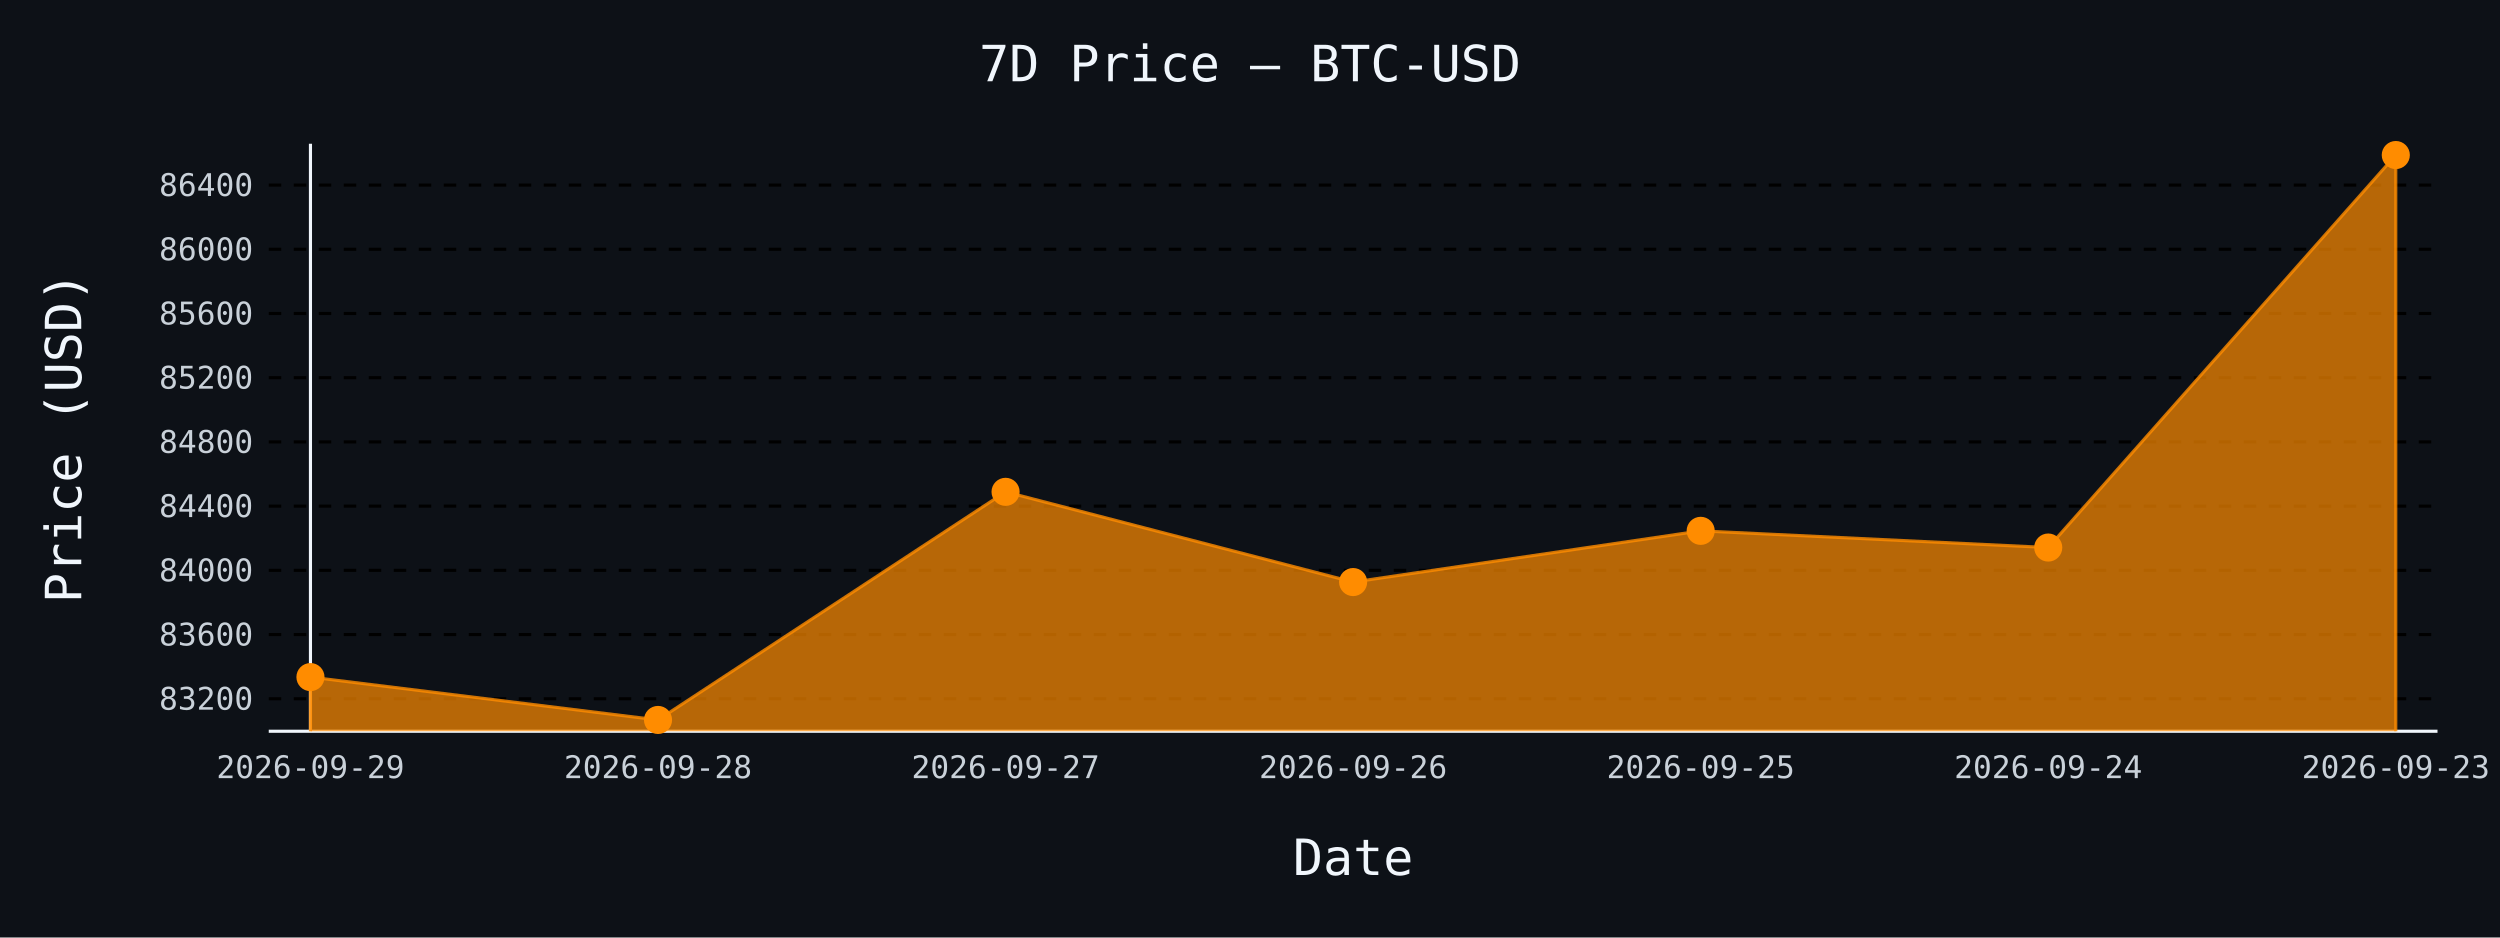
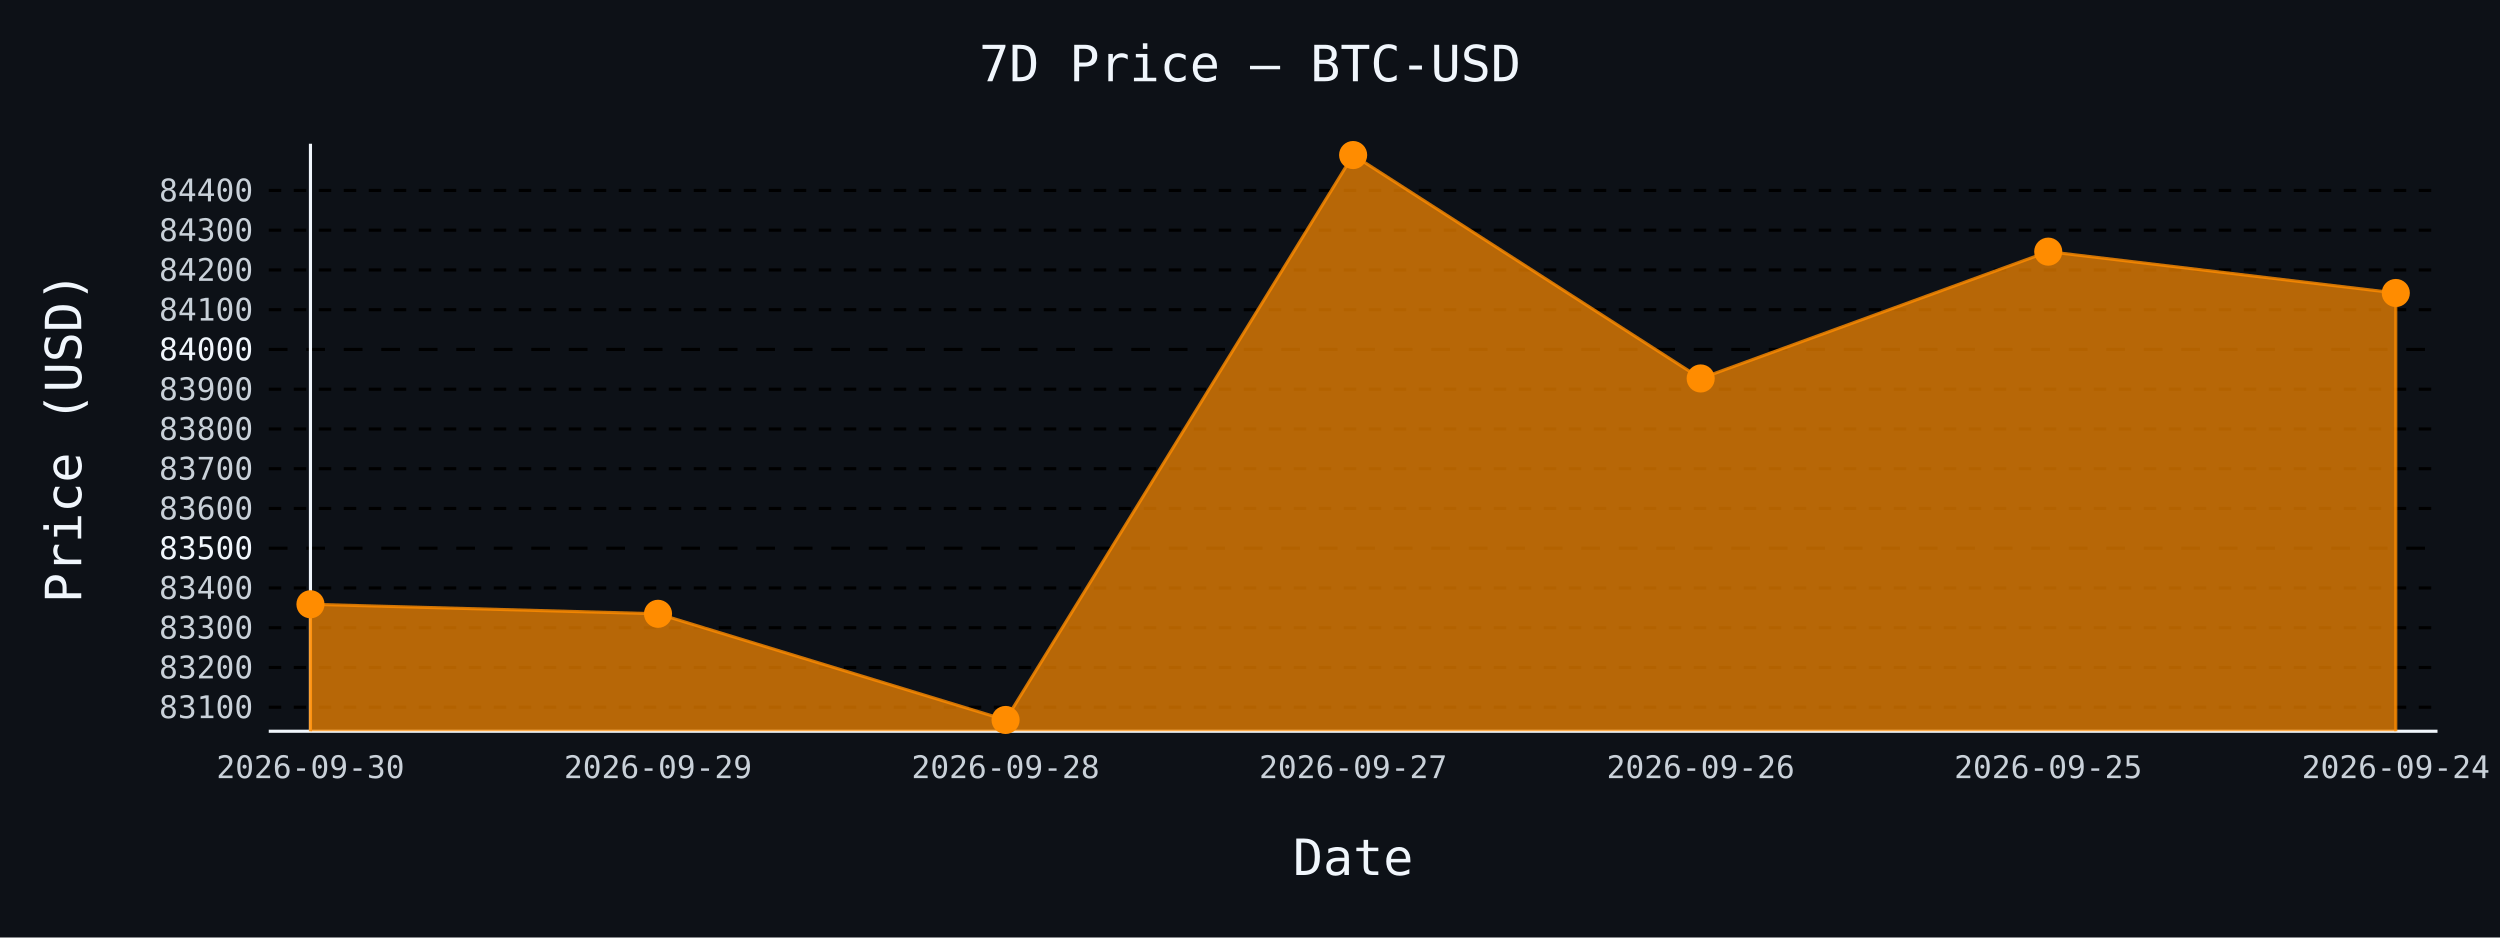
- <svg xmlns="http://www.w3.org/2000/svg" id="chart-e901ae33-1967-457c-8eab-18aa0baddfab" class="pygal-chart" viewBox="0 0 800 300">
+ <svg xmlns="http://www.w3.org/2000/svg" id="chart-14f2ac51-dab8-45ca-8db9-91f9e4b76723" class="pygal-chart" viewBox="0 0 800 300">
  <defs>
-     <style type="text/css">#chart-e901ae33-1967-457c-8eab-18aa0baddfab{-webkit-user-select:none;-webkit-font-smoothing:antialiased;font-family:monospace}#chart-e901ae33-1967-457c-8eab-18aa0baddfab .title{font-family:monospace;font-size:16px}#chart-e901ae33-1967-457c-8eab-18aa0baddfab .legends .legend text{font-family:monospace;font-size:14px}#chart-e901ae33-1967-457c-8eab-18aa0baddfab .axis text{font-family:monospace;font-size:10px}#chart-e901ae33-1967-457c-8eab-18aa0baddfab .axis text.major{font-family:monospace;font-size:10px}#chart-e901ae33-1967-457c-8eab-18aa0baddfab .text-overlay text.value{font-family:monospace;font-size:16px}#chart-e901ae33-1967-457c-8eab-18aa0baddfab .text-overlay text.label{font-family:monospace;font-size:10px}#chart-e901ae33-1967-457c-8eab-18aa0baddfab .tooltip{font-family:monospace;font-size:14px}#chart-e901ae33-1967-457c-8eab-18aa0baddfab text.no_data{font-family:monospace;font-size:64px}
- #chart-e901ae33-1967-457c-8eab-18aa0baddfab{background-color:#0d1117}#chart-e901ae33-1967-457c-8eab-18aa0baddfab path,#chart-e901ae33-1967-457c-8eab-18aa0baddfab line,#chart-e901ae33-1967-457c-8eab-18aa0baddfab rect,#chart-e901ae33-1967-457c-8eab-18aa0baddfab circle{-webkit-transition:150ms;-moz-transition:150ms;transition:150ms}#chart-e901ae33-1967-457c-8eab-18aa0baddfab .graph &gt; .background{fill:#0d1117}#chart-e901ae33-1967-457c-8eab-18aa0baddfab .plot &gt; .background{fill:#0d1117}#chart-e901ae33-1967-457c-8eab-18aa0baddfab .graph{fill:#c9d1d9}#chart-e901ae33-1967-457c-8eab-18aa0baddfab text.no_data{fill:#f0f6fc}#chart-e901ae33-1967-457c-8eab-18aa0baddfab .title{fill:#f0f6fc}#chart-e901ae33-1967-457c-8eab-18aa0baddfab .legends .legend text{fill:#c9d1d9}#chart-e901ae33-1967-457c-8eab-18aa0baddfab .legends .legend:hover text{fill:#f0f6fc}#chart-e901ae33-1967-457c-8eab-18aa0baddfab .axis .line{stroke:#f0f6fc}#chart-e901ae33-1967-457c-8eab-18aa0baddfab .axis .guide.line{stroke:#8b949e}#chart-e901ae33-1967-457c-8eab-18aa0baddfab .axis .major.line{stroke:#c9d1d9}#chart-e901ae33-1967-457c-8eab-18aa0baddfab .axis text.major{fill:#f0f6fc}#chart-e901ae33-1967-457c-8eab-18aa0baddfab .axis.y .guides:hover .guide.line,#chart-e901ae33-1967-457c-8eab-18aa0baddfab .line-graph .axis.x .guides:hover .guide.line,#chart-e901ae33-1967-457c-8eab-18aa0baddfab .stackedline-graph .axis.x .guides:hover .guide.line,#chart-e901ae33-1967-457c-8eab-18aa0baddfab .xy-graph .axis.x .guides:hover .guide.line{stroke:#f0f6fc}#chart-e901ae33-1967-457c-8eab-18aa0baddfab .axis .guides:hover text{fill:#f0f6fc}#chart-e901ae33-1967-457c-8eab-18aa0baddfab .reactive{fill-opacity:.7;stroke-opacity:.8;stroke-width:1}#chart-e901ae33-1967-457c-8eab-18aa0baddfab .ci{stroke:#c9d1d9}#chart-e901ae33-1967-457c-8eab-18aa0baddfab .reactive.active,#chart-e901ae33-1967-457c-8eab-18aa0baddfab .active .reactive{fill-opacity:.8;stroke-opacity:.9;stroke-width:4}#chart-e901ae33-1967-457c-8eab-18aa0baddfab .ci .reactive.active{stroke-width:1.5}#chart-e901ae33-1967-457c-8eab-18aa0baddfab .series text{fill:#f0f6fc}#chart-e901ae33-1967-457c-8eab-18aa0baddfab .tooltip rect{fill:#0d1117;stroke:#f0f6fc;-webkit-transition:opacity 150ms;-moz-transition:opacity 150ms;transition:opacity 150ms}#chart-e901ae33-1967-457c-8eab-18aa0baddfab .tooltip .label{fill:#c9d1d9}#chart-e901ae33-1967-457c-8eab-18aa0baddfab .tooltip .label{fill:#c9d1d9}#chart-e901ae33-1967-457c-8eab-18aa0baddfab .tooltip .legend{font-size:.8em;fill:#8b949e}#chart-e901ae33-1967-457c-8eab-18aa0baddfab .tooltip .x_label{font-size:.6em;fill:#f0f6fc}#chart-e901ae33-1967-457c-8eab-18aa0baddfab .tooltip .xlink{font-size:.5em;text-decoration:underline}#chart-e901ae33-1967-457c-8eab-18aa0baddfab .tooltip .value{font-size:1.5em}#chart-e901ae33-1967-457c-8eab-18aa0baddfab .bound{font-size:.5em}#chart-e901ae33-1967-457c-8eab-18aa0baddfab .max-value{font-size:.75em;fill:#8b949e}#chart-e901ae33-1967-457c-8eab-18aa0baddfab .map-element{fill:#0d1117;stroke:#8b949e !important}#chart-e901ae33-1967-457c-8eab-18aa0baddfab .map-element .reactive{fill-opacity:inherit;stroke-opacity:inherit}#chart-e901ae33-1967-457c-8eab-18aa0baddfab .color-0,#chart-e901ae33-1967-457c-8eab-18aa0baddfab .color-0 a:visited{stroke:#ff8c00;fill:#ff8c00}#chart-e901ae33-1967-457c-8eab-18aa0baddfab .text-overlay .color-0 text{fill:black}
- #chart-e901ae33-1967-457c-8eab-18aa0baddfab text.no_data{text-anchor:middle}#chart-e901ae33-1967-457c-8eab-18aa0baddfab .guide.line{fill:none}#chart-e901ae33-1967-457c-8eab-18aa0baddfab .centered{text-anchor:middle}#chart-e901ae33-1967-457c-8eab-18aa0baddfab .title{text-anchor:middle}#chart-e901ae33-1967-457c-8eab-18aa0baddfab .legends .legend text{fill-opacity:1}#chart-e901ae33-1967-457c-8eab-18aa0baddfab .axis.x text{text-anchor:middle}#chart-e901ae33-1967-457c-8eab-18aa0baddfab .axis.x:not(.web) text[transform]{text-anchor:start}#chart-e901ae33-1967-457c-8eab-18aa0baddfab .axis.x:not(.web) text[transform].backwards{text-anchor:end}#chart-e901ae33-1967-457c-8eab-18aa0baddfab .axis.y text{text-anchor:end}#chart-e901ae33-1967-457c-8eab-18aa0baddfab .axis.y text[transform].backwards{text-anchor:start}#chart-e901ae33-1967-457c-8eab-18aa0baddfab .axis.y2 text{text-anchor:start}#chart-e901ae33-1967-457c-8eab-18aa0baddfab .axis.y2 text[transform].backwards{text-anchor:end}#chart-e901ae33-1967-457c-8eab-18aa0baddfab .axis .guide.line{stroke-dasharray:4,4;stroke:black}#chart-e901ae33-1967-457c-8eab-18aa0baddfab .axis .major.guide.line{stroke-dasharray:6,6;stroke:black}#chart-e901ae33-1967-457c-8eab-18aa0baddfab .horizontal .axis.y .guide.line,#chart-e901ae33-1967-457c-8eab-18aa0baddfab .horizontal .axis.y2 .guide.line,#chart-e901ae33-1967-457c-8eab-18aa0baddfab .vertical .axis.x .guide.line{opacity:0}#chart-e901ae33-1967-457c-8eab-18aa0baddfab .horizontal .axis.always_show .guide.line,#chart-e901ae33-1967-457c-8eab-18aa0baddfab .vertical .axis.always_show .guide.line{opacity:1 !important}#chart-e901ae33-1967-457c-8eab-18aa0baddfab .axis.y .guides:hover .guide.line,#chart-e901ae33-1967-457c-8eab-18aa0baddfab .axis.y2 .guides:hover .guide.line,#chart-e901ae33-1967-457c-8eab-18aa0baddfab .axis.x .guides:hover .guide.line{opacity:1}#chart-e901ae33-1967-457c-8eab-18aa0baddfab .axis .guides:hover text{opacity:1}#chart-e901ae33-1967-457c-8eab-18aa0baddfab .nofill{fill:none}#chart-e901ae33-1967-457c-8eab-18aa0baddfab .subtle-fill{fill-opacity:.2}#chart-e901ae33-1967-457c-8eab-18aa0baddfab .dot{stroke-width:1px;fill-opacity:1;stroke-opacity:1}#chart-e901ae33-1967-457c-8eab-18aa0baddfab .dot.active{stroke-width:5px}#chart-e901ae33-1967-457c-8eab-18aa0baddfab .dot.negative{fill:transparent}#chart-e901ae33-1967-457c-8eab-18aa0baddfab text,#chart-e901ae33-1967-457c-8eab-18aa0baddfab tspan{stroke:none !important}#chart-e901ae33-1967-457c-8eab-18aa0baddfab .series text.active{opacity:1}#chart-e901ae33-1967-457c-8eab-18aa0baddfab .tooltip rect{fill-opacity:.95;stroke-width:.5}#chart-e901ae33-1967-457c-8eab-18aa0baddfab .tooltip text{fill-opacity:1}#chart-e901ae33-1967-457c-8eab-18aa0baddfab .showable{visibility:hidden}#chart-e901ae33-1967-457c-8eab-18aa0baddfab .showable.shown{visibility:visible}#chart-e901ae33-1967-457c-8eab-18aa0baddfab .gauge-background{fill:rgba(229,229,229,1);stroke:none}#chart-e901ae33-1967-457c-8eab-18aa0baddfab .bg-lines{stroke:#0d1117;stroke-width:2px}</style>
+     <style type="text/css">#chart-14f2ac51-dab8-45ca-8db9-91f9e4b76723{-webkit-user-select:none;-webkit-font-smoothing:antialiased;font-family:monospace}#chart-14f2ac51-dab8-45ca-8db9-91f9e4b76723 .title{font-family:monospace;font-size:16px}#chart-14f2ac51-dab8-45ca-8db9-91f9e4b76723 .legends .legend text{font-family:monospace;font-size:14px}#chart-14f2ac51-dab8-45ca-8db9-91f9e4b76723 .axis text{font-family:monospace;font-size:10px}#chart-14f2ac51-dab8-45ca-8db9-91f9e4b76723 .axis text.major{font-family:monospace;font-size:10px}#chart-14f2ac51-dab8-45ca-8db9-91f9e4b76723 .text-overlay text.value{font-family:monospace;font-size:16px}#chart-14f2ac51-dab8-45ca-8db9-91f9e4b76723 .text-overlay text.label{font-family:monospace;font-size:10px}#chart-14f2ac51-dab8-45ca-8db9-91f9e4b76723 .tooltip{font-family:monospace;font-size:14px}#chart-14f2ac51-dab8-45ca-8db9-91f9e4b76723 text.no_data{font-family:monospace;font-size:64px}
+ #chart-14f2ac51-dab8-45ca-8db9-91f9e4b76723{background-color:#0d1117}#chart-14f2ac51-dab8-45ca-8db9-91f9e4b76723 path,#chart-14f2ac51-dab8-45ca-8db9-91f9e4b76723 line,#chart-14f2ac51-dab8-45ca-8db9-91f9e4b76723 rect,#chart-14f2ac51-dab8-45ca-8db9-91f9e4b76723 circle{-webkit-transition:150ms;-moz-transition:150ms;transition:150ms}#chart-14f2ac51-dab8-45ca-8db9-91f9e4b76723 .graph &gt; .background{fill:#0d1117}#chart-14f2ac51-dab8-45ca-8db9-91f9e4b76723 .plot &gt; .background{fill:#0d1117}#chart-14f2ac51-dab8-45ca-8db9-91f9e4b76723 .graph{fill:#c9d1d9}#chart-14f2ac51-dab8-45ca-8db9-91f9e4b76723 text.no_data{fill:#f0f6fc}#chart-14f2ac51-dab8-45ca-8db9-91f9e4b76723 .title{fill:#f0f6fc}#chart-14f2ac51-dab8-45ca-8db9-91f9e4b76723 .legends .legend text{fill:#c9d1d9}#chart-14f2ac51-dab8-45ca-8db9-91f9e4b76723 .legends .legend:hover text{fill:#f0f6fc}#chart-14f2ac51-dab8-45ca-8db9-91f9e4b76723 .axis .line{stroke:#f0f6fc}#chart-14f2ac51-dab8-45ca-8db9-91f9e4b76723 .axis .guide.line{stroke:#8b949e}#chart-14f2ac51-dab8-45ca-8db9-91f9e4b76723 .axis .major.line{stroke:#c9d1d9}#chart-14f2ac51-dab8-45ca-8db9-91f9e4b76723 .axis text.major{fill:#f0f6fc}#chart-14f2ac51-dab8-45ca-8db9-91f9e4b76723 .axis.y .guides:hover .guide.line,#chart-14f2ac51-dab8-45ca-8db9-91f9e4b76723 .line-graph .axis.x .guides:hover .guide.line,#chart-14f2ac51-dab8-45ca-8db9-91f9e4b76723 .stackedline-graph .axis.x .guides:hover .guide.line,#chart-14f2ac51-dab8-45ca-8db9-91f9e4b76723 .xy-graph .axis.x .guides:hover .guide.line{stroke:#f0f6fc}#chart-14f2ac51-dab8-45ca-8db9-91f9e4b76723 .axis .guides:hover text{fill:#f0f6fc}#chart-14f2ac51-dab8-45ca-8db9-91f9e4b76723 .reactive{fill-opacity:.7;stroke-opacity:.8;stroke-width:1}#chart-14f2ac51-dab8-45ca-8db9-91f9e4b76723 .ci{stroke:#c9d1d9}#chart-14f2ac51-dab8-45ca-8db9-91f9e4b76723 .reactive.active,#chart-14f2ac51-dab8-45ca-8db9-91f9e4b76723 .active .reactive{fill-opacity:.8;stroke-opacity:.9;stroke-width:4}#chart-14f2ac51-dab8-45ca-8db9-91f9e4b76723 .ci .reactive.active{stroke-width:1.5}#chart-14f2ac51-dab8-45ca-8db9-91f9e4b76723 .series text{fill:#f0f6fc}#chart-14f2ac51-dab8-45ca-8db9-91f9e4b76723 .tooltip rect{fill:#0d1117;stroke:#f0f6fc;-webkit-transition:opacity 150ms;-moz-transition:opacity 150ms;transition:opacity 150ms}#chart-14f2ac51-dab8-45ca-8db9-91f9e4b76723 .tooltip .label{fill:#c9d1d9}#chart-14f2ac51-dab8-45ca-8db9-91f9e4b76723 .tooltip .label{fill:#c9d1d9}#chart-14f2ac51-dab8-45ca-8db9-91f9e4b76723 .tooltip .legend{font-size:.8em;fill:#8b949e}#chart-14f2ac51-dab8-45ca-8db9-91f9e4b76723 .tooltip .x_label{font-size:.6em;fill:#f0f6fc}#chart-14f2ac51-dab8-45ca-8db9-91f9e4b76723 .tooltip .xlink{font-size:.5em;text-decoration:underline}#chart-14f2ac51-dab8-45ca-8db9-91f9e4b76723 .tooltip .value{font-size:1.5em}#chart-14f2ac51-dab8-45ca-8db9-91f9e4b76723 .bound{font-size:.5em}#chart-14f2ac51-dab8-45ca-8db9-91f9e4b76723 .max-value{font-size:.75em;fill:#8b949e}#chart-14f2ac51-dab8-45ca-8db9-91f9e4b76723 .map-element{fill:#0d1117;stroke:#8b949e !important}#chart-14f2ac51-dab8-45ca-8db9-91f9e4b76723 .map-element .reactive{fill-opacity:inherit;stroke-opacity:inherit}#chart-14f2ac51-dab8-45ca-8db9-91f9e4b76723 .color-0,#chart-14f2ac51-dab8-45ca-8db9-91f9e4b76723 .color-0 a:visited{stroke:#ff8c00;fill:#ff8c00}#chart-14f2ac51-dab8-45ca-8db9-91f9e4b76723 .text-overlay .color-0 text{fill:black}
+ #chart-14f2ac51-dab8-45ca-8db9-91f9e4b76723 text.no_data{text-anchor:middle}#chart-14f2ac51-dab8-45ca-8db9-91f9e4b76723 .guide.line{fill:none}#chart-14f2ac51-dab8-45ca-8db9-91f9e4b76723 .centered{text-anchor:middle}#chart-14f2ac51-dab8-45ca-8db9-91f9e4b76723 .title{text-anchor:middle}#chart-14f2ac51-dab8-45ca-8db9-91f9e4b76723 .legends .legend text{fill-opacity:1}#chart-14f2ac51-dab8-45ca-8db9-91f9e4b76723 .axis.x text{text-anchor:middle}#chart-14f2ac51-dab8-45ca-8db9-91f9e4b76723 .axis.x:not(.web) text[transform]{text-anchor:start}#chart-14f2ac51-dab8-45ca-8db9-91f9e4b76723 .axis.x:not(.web) text[transform].backwards{text-anchor:end}#chart-14f2ac51-dab8-45ca-8db9-91f9e4b76723 .axis.y text{text-anchor:end}#chart-14f2ac51-dab8-45ca-8db9-91f9e4b76723 .axis.y text[transform].backwards{text-anchor:start}#chart-14f2ac51-dab8-45ca-8db9-91f9e4b76723 .axis.y2 text{text-anchor:start}#chart-14f2ac51-dab8-45ca-8db9-91f9e4b76723 .axis.y2 text[transform].backwards{text-anchor:end}#chart-14f2ac51-dab8-45ca-8db9-91f9e4b76723 .axis .guide.line{stroke-dasharray:4,4;stroke:black}#chart-14f2ac51-dab8-45ca-8db9-91f9e4b76723 .axis .major.guide.line{stroke-dasharray:6,6;stroke:black}#chart-14f2ac51-dab8-45ca-8db9-91f9e4b76723 .horizontal .axis.y .guide.line,#chart-14f2ac51-dab8-45ca-8db9-91f9e4b76723 .horizontal .axis.y2 .guide.line,#chart-14f2ac51-dab8-45ca-8db9-91f9e4b76723 .vertical .axis.x .guide.line{opacity:0}#chart-14f2ac51-dab8-45ca-8db9-91f9e4b76723 .horizontal .axis.always_show .guide.line,#chart-14f2ac51-dab8-45ca-8db9-91f9e4b76723 .vertical .axis.always_show .guide.line{opacity:1 !important}#chart-14f2ac51-dab8-45ca-8db9-91f9e4b76723 .axis.y .guides:hover .guide.line,#chart-14f2ac51-dab8-45ca-8db9-91f9e4b76723 .axis.y2 .guides:hover .guide.line,#chart-14f2ac51-dab8-45ca-8db9-91f9e4b76723 .axis.x .guides:hover .guide.line{opacity:1}#chart-14f2ac51-dab8-45ca-8db9-91f9e4b76723 .axis .guides:hover text{opacity:1}#chart-14f2ac51-dab8-45ca-8db9-91f9e4b76723 .nofill{fill:none}#chart-14f2ac51-dab8-45ca-8db9-91f9e4b76723 .subtle-fill{fill-opacity:.2}#chart-14f2ac51-dab8-45ca-8db9-91f9e4b76723 .dot{stroke-width:1px;fill-opacity:1;stroke-opacity:1}#chart-14f2ac51-dab8-45ca-8db9-91f9e4b76723 .dot.active{stroke-width:5px}#chart-14f2ac51-dab8-45ca-8db9-91f9e4b76723 .dot.negative{fill:transparent}#chart-14f2ac51-dab8-45ca-8db9-91f9e4b76723 text,#chart-14f2ac51-dab8-45ca-8db9-91f9e4b76723 tspan{stroke:none !important}#chart-14f2ac51-dab8-45ca-8db9-91f9e4b76723 .series text.active{opacity:1}#chart-14f2ac51-dab8-45ca-8db9-91f9e4b76723 .tooltip rect{fill-opacity:.95;stroke-width:.5}#chart-14f2ac51-dab8-45ca-8db9-91f9e4b76723 .tooltip text{fill-opacity:1}#chart-14f2ac51-dab8-45ca-8db9-91f9e4b76723 .showable{visibility:hidden}#chart-14f2ac51-dab8-45ca-8db9-91f9e4b76723 .showable.shown{visibility:visible}#chart-14f2ac51-dab8-45ca-8db9-91f9e4b76723 .gauge-background{fill:rgba(229,229,229,1);stroke:none}#chart-14f2ac51-dab8-45ca-8db9-91f9e4b76723 .bg-lines{stroke:#0d1117;stroke-width:2px}</style>
  </defs>
  <g class="graph line-graph vertical">
    <rect x="0" y="0" width="800" height="300" class="background" />
    <g transform="translate(86, 46)" class="plot">
      <rect x="0" y="0" width="694.0" height="188" class="background" />
      <g class="axis y always_show">
        <path d="M0 188 h694" class="line" />
        <g class="guides">
-           <path d="M0 177.604 h694" class="guide line" />
-           <text x="-5" y="181.104" class="">83200</text>
+           <path d="M0 180.314 h694" class="guide line" />
+           <text x="-5" y="183.814" class="">83100</text>
        </g>
        <g class="guides">
-           <path d="M0 157.056 h694" class="guide line" />
-           <text x="-5" y="160.556" class="">83600</text>
+           <path d="M0 167.593 h694" class="guide line" />
+           <text x="-5" y="171.093" class="">83200</text>
        </g>
        <g class="guides">
-           <path d="M0 136.508 h694" class="guide line" />
-           <text x="-5" y="140.008" class="">84000</text>
+           <path d="M0 154.871 h694" class="guide line" />
+           <text x="-5" y="158.371" class="">83300</text>
        </g>
        <g class="guides">
-           <path d="M0 115.96 h694" class="guide line" />
-           <text x="-5" y="119.46" class="">84400</text>
+           <path d="M0 142.15 h694" class="guide line" />
+           <text x="-5" y="145.65" class="">83400</text>
        </g>
        <g class="guides">
-           <path d="M0 95.413 h694" class="guide line" />
-           <text x="-5" y="98.913" class="">84800</text>
+           <path d="M0 129.429 h694" class="major guide line" />
+           <text x="-5" y="132.929" class="major">83500</text>
        </g>
        <g class="guides">
-           <path d="M0 74.865 h694" class="guide line" />
-           <text x="-5" y="78.365" class="">85200</text>
+           <path d="M0 116.707 h694" class="guide line" />
+           <text x="-5" y="120.207" class="">83600</text>
        </g>
        <g class="guides">
-           <path d="M0 54.317 h694" class="guide line" />
-           <text x="-5" y="57.817" class="">85600</text>
+           <path d="M0 103.986 h694" class="guide line" />
+           <text x="-5" y="107.486" class="">83700</text>
        </g>
        <g class="guides">
-           <path d="M0 33.769 h694" class="guide line" />
-           <text x="-5" y="37.269" class="">86000</text>
+           <path d="M0 91.265 h694" class="guide line" />
+           <text x="-5" y="94.765" class="">83800</text>
        </g>
        <g class="guides">
-           <path d="M0 13.221 h694" class="guide line" />
-           <text x="-5" y="16.721" class="">86400</text>
+           <path d="M0 78.544 h694" class="guide line" />
+           <text x="-5" y="82.044" class="">83900</text>
+         </g>
+         <g class="guides">
+           <path d="M0 65.822 h694" class="major guide line" />
+           <text x="-5" y="69.322" class="major">84000</text>
+         </g>
+         <g class="guides">
+           <path d="M0 53.101 h694" class="guide line" />
+           <text x="-5" y="56.601" class="">84100</text>
+         </g>
+         <g class="guides">
+           <path d="M0 40.38 h694" class="guide line" />
+           <text x="-5" y="43.88" class="">84200</text>
+         </g>
+         <g class="guides">
+           <path d="M0 27.659 h694" class="guide line" />
+           <text x="-5" y="31.159" class="">84300</text>
+         </g>
+         <g class="guides">
+           <path d="M0 14.937 h694" class="guide line" />
+           <text x="-5" y="18.437" class="">84400</text>
        </g>
      </g>
      <g class="axis x">
        <g class="guides">
          <path d="M13.346 0 v188" class="line" />
-           <text x="13.346" y="203.0" class="">2026-09-29</text>
+           <text x="13.346" y="203.0" class="">2026-09-30</text>
        </g>
        <g class="guides">
          <path d="M124.564 0 v188" class="guide line" />
-           <text x="124.564" y="203.0" class="">2026-09-28</text>
+           <text x="124.564" y="203.0" class="">2026-09-29</text>
        </g>
        <g class="guides">
          <path d="M235.782 0 v188" class="guide line" />
-           <text x="235.782" y="203.0" class="">2026-09-27</text>
+           <text x="235.782" y="203.0" class="">2026-09-28</text>
        </g>
        <g class="guides">
          <path d="M347 0 v188" class="guide line" />
-           <text x="347.0" y="203.0" class="">2026-09-26</text>
+           <text x="347.0" y="203.0" class="">2026-09-27</text>
        </g>
        <g class="guides">
          <path d="M458.218 0 v188" class="guide line" />
-           <text x="458.218" y="203.0" class="">2026-09-25</text>
+           <text x="458.218" y="203.0" class="">2026-09-26</text>
        </g>
        <g class="guides">
          <path d="M569.436 0 v188" class="guide line" />
-           <text x="569.436" y="203.0" class="">2026-09-24</text>
+           <text x="569.436" y="203.0" class="">2026-09-25</text>
        </g>
        <g class="guides">
          <path d="M680.654 0 v188" class="guide line" />
-           <text x="680.654" y="203.0" class="">2026-09-23</text>
+           <text x="680.654" y="203.0" class="">2026-09-24</text>
        </g>
      </g>
      <g class="series serie-0 color-0">
-         <path d="M13.346 188 L13.346 170.669 124.564 184.385 235.782 111.389 347 140.258 458.218 123.871 569.436 129.214 680.654 3.615 680.654 188" class="line reactive" />
+         <path d="M13.346 188 L13.346 147.366 124.564 150.419 235.782 184.385 347 3.615 458.218 75.109 569.436 34.528 680.654 47.758 680.654 188" class="line reactive" />
      </g>
    </g>
    <g class="titles">
      <text x="400.0" y="26" class="title plot_title">7D Price — BTC-USD</text>
      <text x="433.0" y="280" class="title">Date</text>
      <text x="0" y="166.0" class="title" transform="rotate(-90 0 140)">Price (USD)</text>
    </g>
    <g transform="translate(86, 46)" class="plot overlay">
      <g class="series serie-0 color-0">
        <g class="dots">
-           <circle cx="13.346" cy="170.669" r="4" class="dot reactive tooltip-trigger" />
+           <circle cx="13.346" cy="147.366" r="4" class="dot reactive tooltip-trigger" />
        </g>
        <g class="dots">
-           <circle cx="124.564" cy="184.385" r="4" class="dot reactive tooltip-trigger" />
+           <circle cx="124.564" cy="150.419" r="4" class="dot reactive tooltip-trigger" />
        </g>
        <g class="dots">
-           <circle cx="235.782" cy="111.389" r="4" class="dot reactive tooltip-trigger" />
+           <circle cx="235.782" cy="184.385" r="4" class="dot reactive tooltip-trigger" />
        </g>
        <g class="dots">
-           <circle cx="347.0" cy="140.258" r="4" class="dot reactive tooltip-trigger" />
+           <circle cx="347.0" cy="3.615" r="4" class="dot reactive tooltip-trigger" />
        </g>
        <g class="dots">
-           <circle cx="458.218" cy="123.871" r="4" class="dot reactive tooltip-trigger" />
+           <circle cx="458.218" cy="75.109" r="4" class="dot reactive tooltip-trigger" />
        </g>
        <g class="dots">
-           <circle cx="569.436" cy="129.214" r="4" class="dot reactive tooltip-trigger" />
+           <circle cx="569.436" cy="34.528" r="4" class="dot reactive tooltip-trigger" />
        </g>
        <g class="dots">
-           <circle cx="680.654" cy="3.615" r="4" class="dot reactive tooltip-trigger" />
+           <circle cx="680.654" cy="47.758" r="4" class="dot reactive tooltip-trigger" />
        </g>
      </g>
    </g>
    <g transform="translate(86, 46)" class="plot text-overlay">
      <g class="series serie-0 color-0" />
    </g>
    <g transform="translate(86, 46)" class="plot tooltip-overlay">
      <g transform="translate(0 0)" style="opacity: 0" class="tooltip">
        <rect rx="0" ry="0" width="0" height="0" class="tooltip-box" />
        <g class="text" />
      </g>
    </g>
  </g>
</svg>
